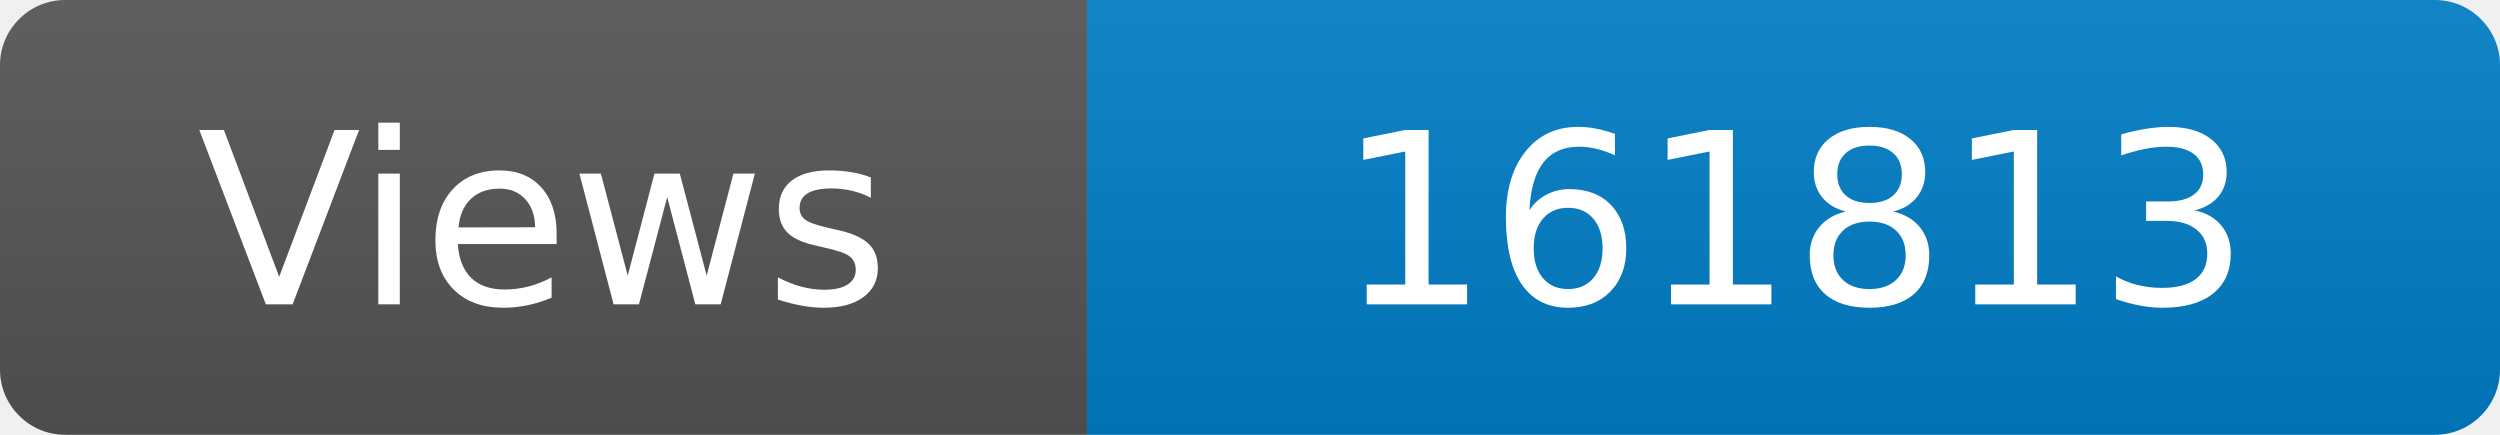
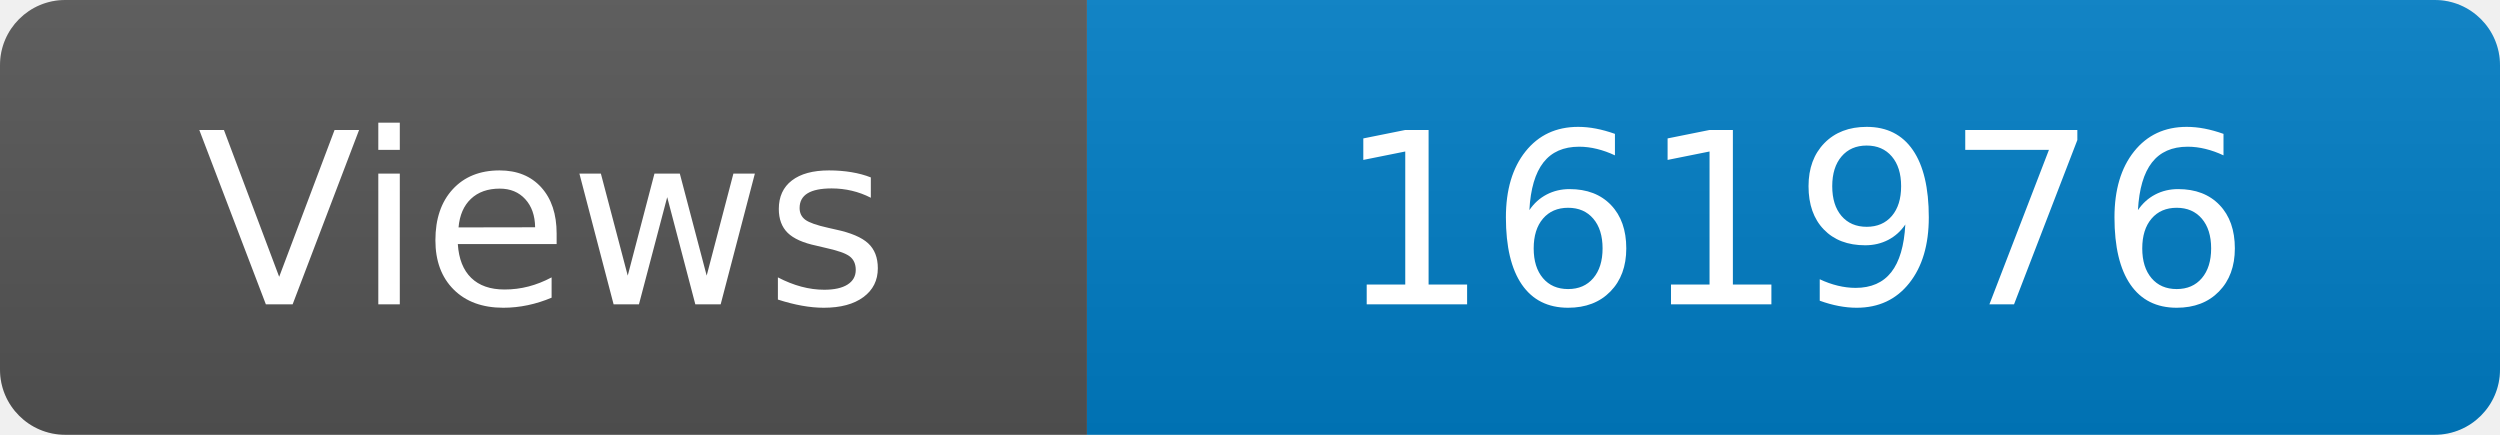
<svg xmlns="http://www.w3.org/2000/svg" width="115" height="20" role="img" aria-label="Maintained?: yes">
  <linearGradient id="s" x2="0" y2="100%">
    <stop offset="0" stop-color="#bbb" stop-opacity=".1" />
    <stop offset="1" stop-opacity=".1" />
  </linearGradient>
  <clipPath id="r">
    <rect width="115" height="20" rx="3" fill="#fff" />
  </clipPath>
  <g clip-path="url(#r)">
    <rect width="50" height="20" fill="#555" />
    <rect x="50" width="160" height="20" fill="#007ec6" />
    <rect width="115" height="20" fill="url(#s)" />
  </g>
  <g fill="#fff" text-anchor="middle" font-family="Verdana,Geneva,DejaVu Sans,sans-serif" font-size="110">
    <text x="250" y="140" transform="scale(.1)" fill="#fff">Views</text>
-     <text x="825" y="140" transform="scale(.1)" fill="#fff">161813</text>
+     <text x="825" y="140" transform="scale(.1)" fill="#fff">161976</text>
  </g>
</svg>
